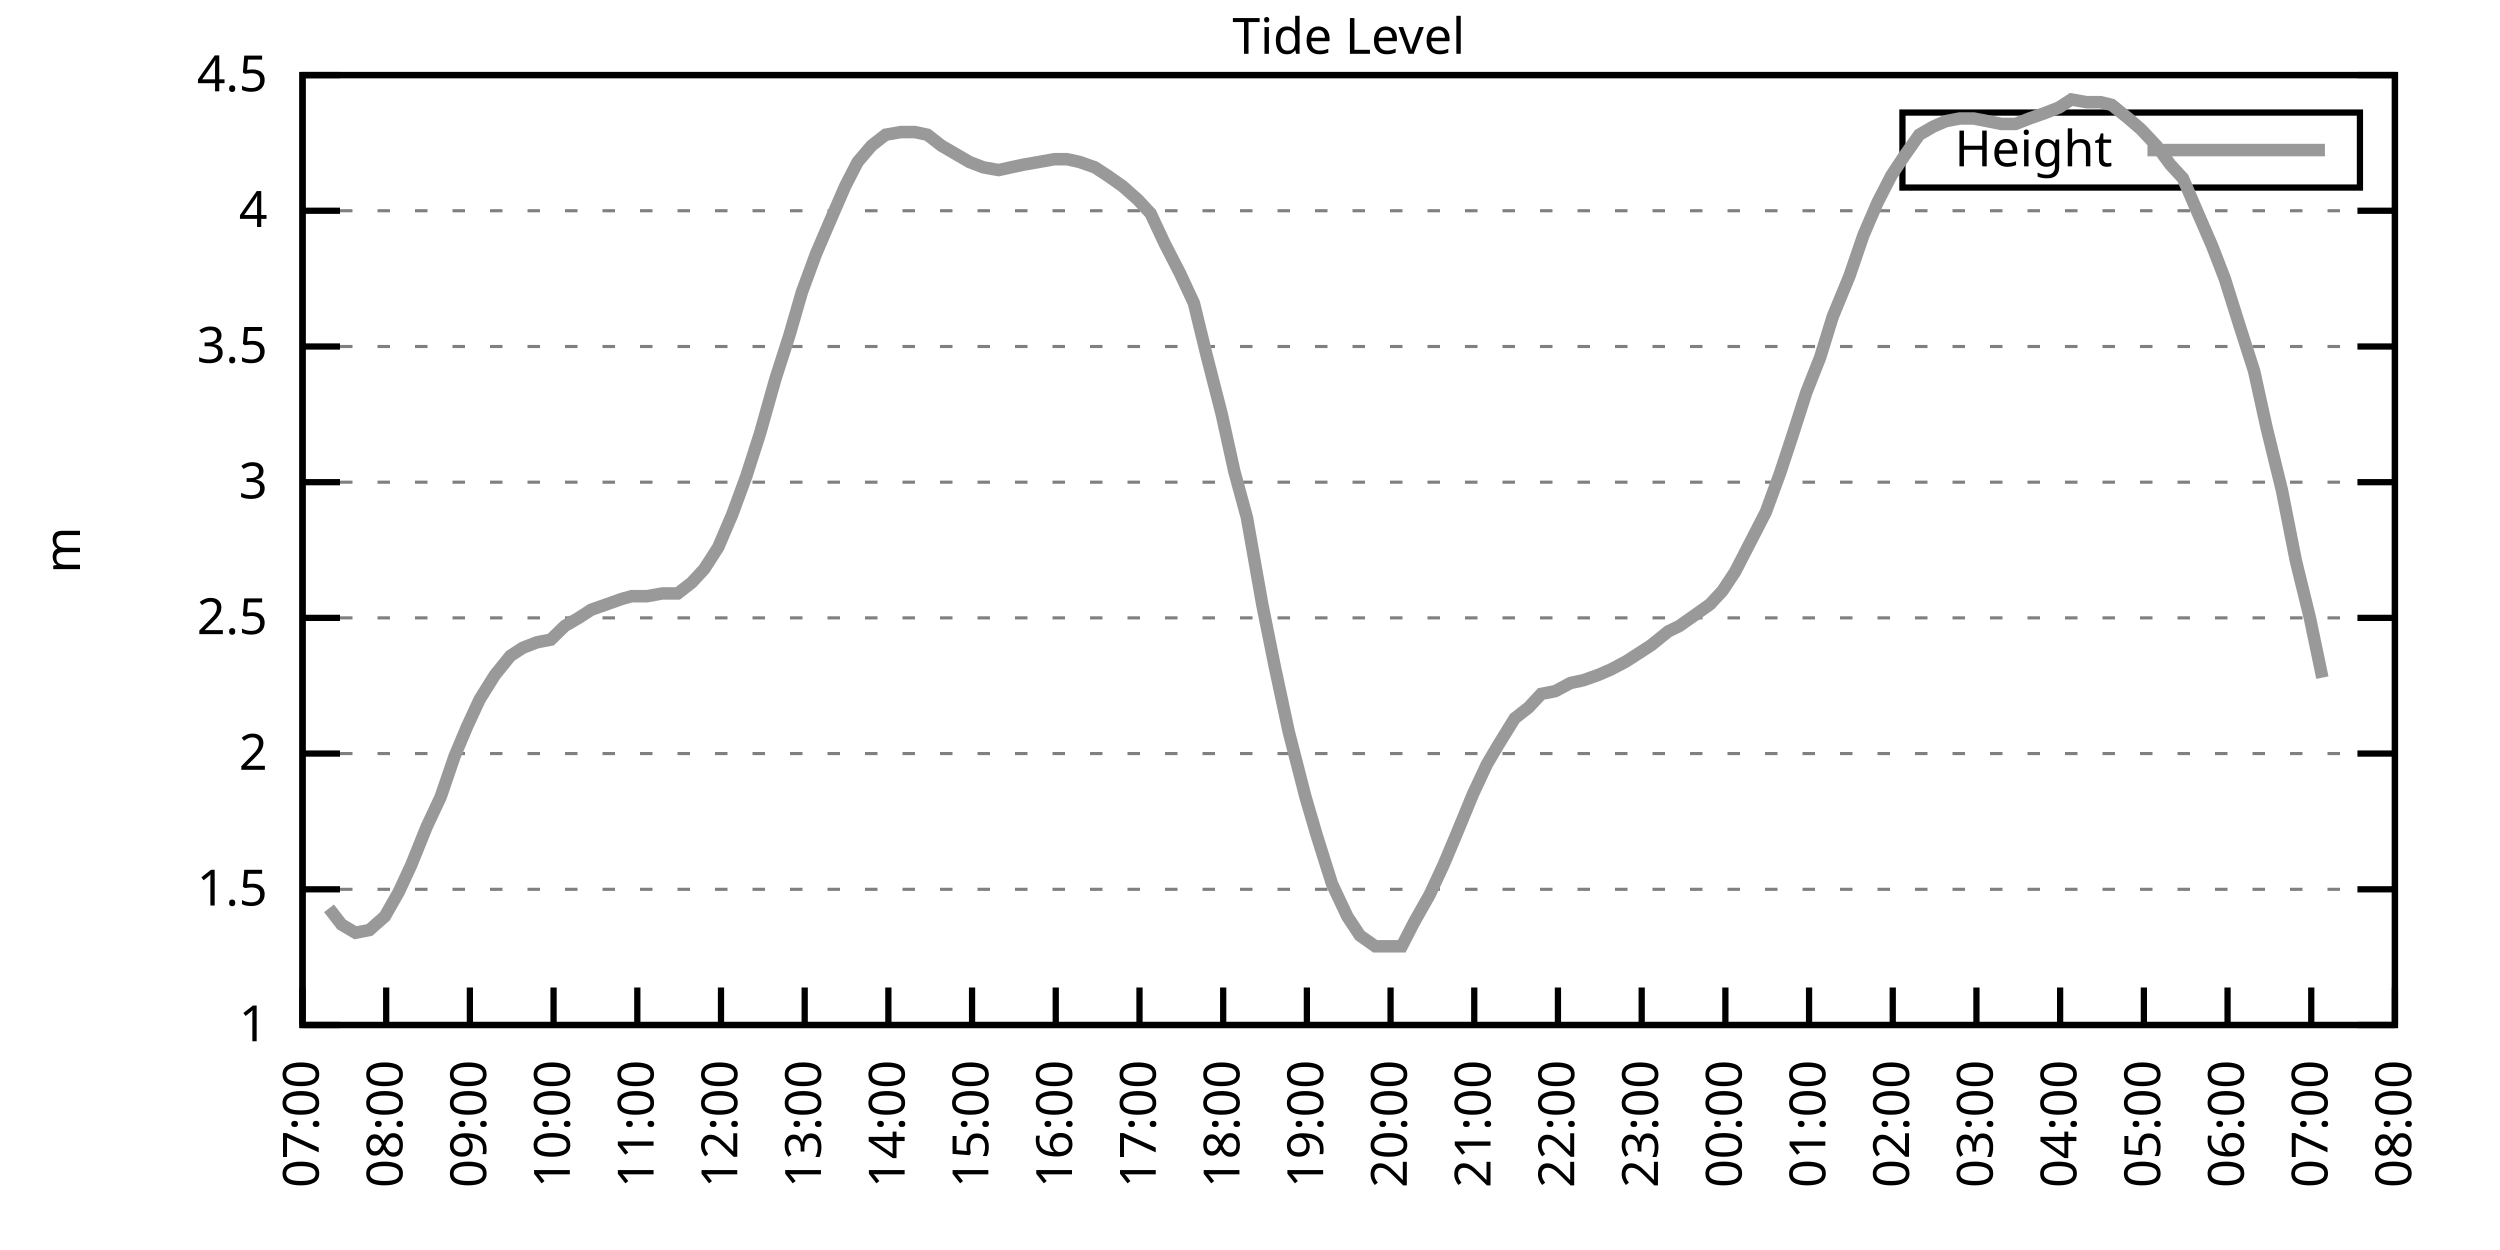
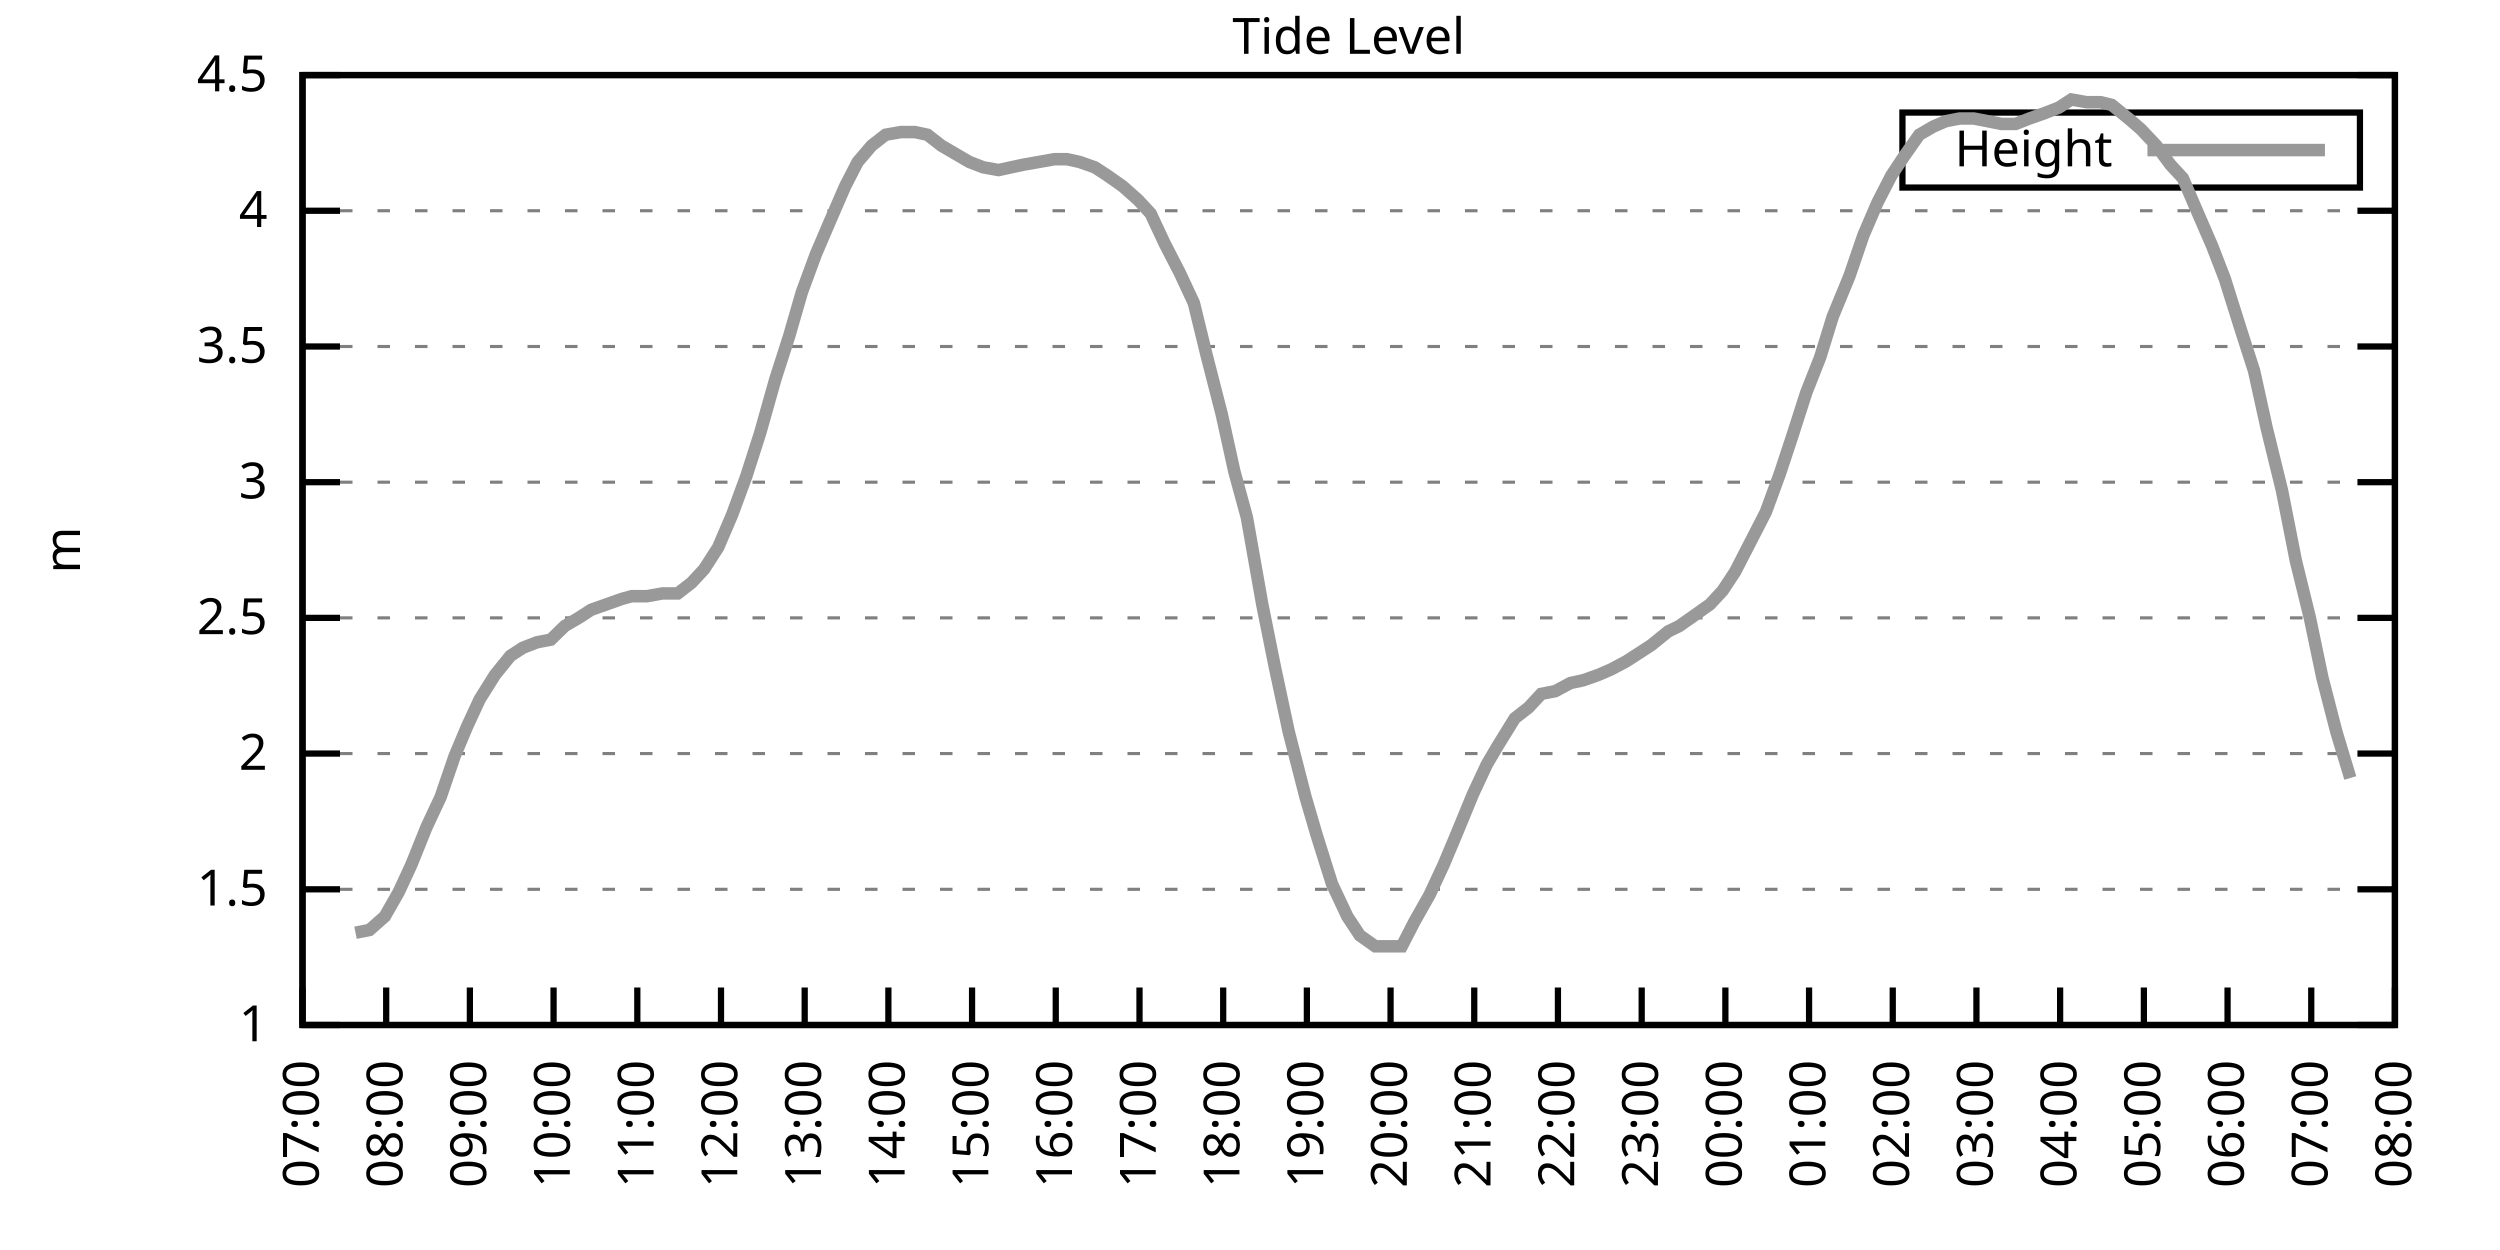
<svg xmlns="http://www.w3.org/2000/svg" xmlns:xlink="http://www.w3.org/1999/xlink" width="400" height="200" viewBox="0 0 400 200">
  <g id="gnuplot_canvas">
    <rect x="0" y="0" width="400" height="200" fill="none" />
    <defs>
      <circle id="gpDot" r="0.5" stroke-width="0.5" stroke="currentColor" />
      <path id="gpPt0" stroke-width="0.333" stroke="currentColor" d="M-1,0 h2 M0,-1 v2" />
      <path id="gpPt1" stroke-width="0.333" stroke="currentColor" d="M-1,-1 L1,1 M1,-1 L-1,1" />
      <path id="gpPt2" stroke-width="0.333" stroke="currentColor" d="M-1,0 L1,0 M0,-1 L0,1 M-1,-1 L1,1 M-1,1 L1,-1" />
      <rect id="gpPt3" stroke-width="0.333" stroke="currentColor" x="-1" y="-1" width="2" height="2" />
      <rect id="gpPt4" stroke-width="0.333" stroke="currentColor" fill="currentColor" x="-1" y="-1" width="2" height="2" />
      <circle id="gpPt5" stroke-width="0.333" stroke="currentColor" cx="0" cy="0" r="1" />
      <use xlink:href="#gpPt5" id="gpPt6" fill="currentColor" stroke="none" />
      <path id="gpPt7" stroke-width="0.333" stroke="currentColor" d="M0,-1.33 L-1.33,0.67 L1.33,0.67 z" />
      <use xlink:href="#gpPt7" id="gpPt8" fill="currentColor" stroke="none" />
      <use xlink:href="#gpPt7" id="gpPt9" stroke="currentColor" transform="rotate(180)" />
      <use xlink:href="#gpPt9" id="gpPt10" fill="currentColor" stroke="none" />
      <use xlink:href="#gpPt3" id="gpPt11" stroke="currentColor" transform="rotate(45)" />
      <use xlink:href="#gpPt11" id="gpPt12" fill="currentColor" stroke="none" />
      <path id="gpPt13" stroke-width="0.333" stroke="currentColor" d="M0,1.330 L1.265,0.411 L0.782,-1.067 L-0.782,-1.076 L-1.265,0.411 z" />
      <use xlink:href="#gpPt13" id="gpPt14" fill="currentColor" stroke="none" />
      <filter id="textbox" filterUnits="objectBoundingBox" x="0" y="0" height="1" width="1">
        <feFlood flood-color="white" flood-opacity="1" result="bgnd" />
        <feComposite in="SourceGraphic" in2="bgnd" operator="atop" />
      </filter>
      <filter id="greybox" filterUnits="objectBoundingBox" x="0" y="0" height="1" width="1">
        <feFlood flood-color="lightgrey" flood-opacity="1" result="grey" />
        <feComposite in="SourceGraphic" in2="grey" operator="atop" />
      </filter>
    </defs>
    <g fill="none" color="white" stroke="currentColor" stroke-width="1.00" stroke-linecap="butt" stroke-linejoin="miter">
</g>
    <g fill="none" color="black" stroke="currentColor" stroke-width="1.00" stroke-linecap="butt" stroke-linejoin="miter">
      <g stroke="none" shape-rendering="crispEdges">
        <polygon fill="rgb(255, 255, 255)" points="48.40,164.00 383.18,164.00 383.18,12.02 48.40,12.02 " />
      </g>
    </g>
    <g fill="none" color="black" stroke="currentColor" stroke-width="1.00" stroke-linecap="butt" stroke-linejoin="miter">
</g>
    <g fill="none" color="black" stroke="black" stroke-width="0.50" stroke-linecap="butt" stroke-linejoin="miter">
</g>
    <g fill="none" color="gray" stroke="currentColor" stroke-width="0.50" stroke-linecap="butt" stroke-linejoin="miter">
      <path stroke="gray" stroke-dasharray="2,4" class="gridline" d="M48.40,164.00 L383.19,164.00  " />
    </g>
    <g fill="none" color="gray" stroke="gray" stroke-width="1.00" stroke-linecap="butt" stroke-linejoin="miter">
</g>
    <g fill="none" color="black" stroke="currentColor" stroke-width="1.00" stroke-linecap="butt" stroke-linejoin="miter">
      <path stroke="black" d="M48.40,164.00 L54.40,164.00 M383.19,164.00 L377.19,164.00  " />
      <g transform="translate(42.80,166.60)" stroke="none" fill="black" font-family="Sans" font-size="8.00" text-anchor="end">
        <text>
          <tspan font-family="Sans"> 1</tspan>
        </text>
      </g>
    </g>
    <g fill="none" color="black" stroke="currentColor" stroke-width="1.00" stroke-linecap="butt" stroke-linejoin="miter">
</g>
    <g fill="none" color="black" stroke="black" stroke-width="0.50" stroke-linecap="butt" stroke-linejoin="miter">
</g>
    <g fill="none" color="gray" stroke="currentColor" stroke-width="0.50" stroke-linecap="butt" stroke-linejoin="miter">
      <path stroke="gray" stroke-dasharray="2,4" class="gridline" d="M48.40,142.29 L383.19,142.29  " />
    </g>
    <g fill="none" color="gray" stroke="gray" stroke-width="1.00" stroke-linecap="butt" stroke-linejoin="miter">
</g>
    <g fill="none" color="black" stroke="currentColor" stroke-width="1.00" stroke-linecap="butt" stroke-linejoin="miter">
      <path stroke="black" d="M48.40,142.29 L54.40,142.29 M383.19,142.29 L377.19,142.29  " />
      <g transform="translate(42.80,144.89)" stroke="none" fill="black" font-family="Sans" font-size="8.00" text-anchor="end">
        <text>
          <tspan font-family="Sans"> 1.5</tspan>
        </text>
      </g>
    </g>
    <g fill="none" color="black" stroke="currentColor" stroke-width="1.00" stroke-linecap="butt" stroke-linejoin="miter">
</g>
    <g fill="none" color="black" stroke="black" stroke-width="0.50" stroke-linecap="butt" stroke-linejoin="miter">
</g>
    <g fill="none" color="gray" stroke="currentColor" stroke-width="0.50" stroke-linecap="butt" stroke-linejoin="miter">
      <path stroke="gray" stroke-dasharray="2,4" class="gridline" d="M48.40,120.57 L383.19,120.57  " />
    </g>
    <g fill="none" color="gray" stroke="gray" stroke-width="1.00" stroke-linecap="butt" stroke-linejoin="miter">
</g>
    <g fill="none" color="black" stroke="currentColor" stroke-width="1.00" stroke-linecap="butt" stroke-linejoin="miter">
      <path stroke="black" d="M48.40,120.57 L54.40,120.57 M383.19,120.57 L377.19,120.57  " />
      <g transform="translate(42.80,123.17)" stroke="none" fill="black" font-family="Sans" font-size="8.00" text-anchor="end">
        <text>
          <tspan font-family="Sans"> 2</tspan>
        </text>
      </g>
    </g>
    <g fill="none" color="black" stroke="currentColor" stroke-width="1.00" stroke-linecap="butt" stroke-linejoin="miter">
</g>
    <g fill="none" color="black" stroke="black" stroke-width="0.50" stroke-linecap="butt" stroke-linejoin="miter">
</g>
    <g fill="none" color="gray" stroke="currentColor" stroke-width="0.50" stroke-linecap="butt" stroke-linejoin="miter">
      <path stroke="gray" stroke-dasharray="2,4" class="gridline" d="M48.40,98.86 L383.19,98.86  " />
    </g>
    <g fill="none" color="gray" stroke="gray" stroke-width="1.00" stroke-linecap="butt" stroke-linejoin="miter">
</g>
    <g fill="none" color="black" stroke="currentColor" stroke-width="1.00" stroke-linecap="butt" stroke-linejoin="miter">
      <path stroke="black" d="M48.40,98.86 L54.40,98.86 M383.19,98.86 L377.19,98.86  " />
      <g transform="translate(42.80,101.46)" stroke="none" fill="black" font-family="Sans" font-size="8.00" text-anchor="end">
        <text>
          <tspan font-family="Sans"> 2.5</tspan>
        </text>
      </g>
    </g>
    <g fill="none" color="black" stroke="currentColor" stroke-width="1.00" stroke-linecap="butt" stroke-linejoin="miter">
</g>
    <g fill="none" color="black" stroke="black" stroke-width="0.50" stroke-linecap="butt" stroke-linejoin="miter">
</g>
    <g fill="none" color="gray" stroke="currentColor" stroke-width="0.50" stroke-linecap="butt" stroke-linejoin="miter">
      <path stroke="gray" stroke-dasharray="2,4" class="gridline" d="M48.40,77.15 L383.19,77.15  " />
    </g>
    <g fill="none" color="gray" stroke="gray" stroke-width="1.00" stroke-linecap="butt" stroke-linejoin="miter">
</g>
    <g fill="none" color="black" stroke="currentColor" stroke-width="1.00" stroke-linecap="butt" stroke-linejoin="miter">
      <path stroke="black" d="M48.40,77.15 L54.40,77.15 M383.19,77.15 L377.19,77.15  " />
      <g transform="translate(42.80,79.75)" stroke="none" fill="black" font-family="Sans" font-size="8.00" text-anchor="end">
        <text>
          <tspan font-family="Sans"> 3</tspan>
        </text>
      </g>
    </g>
    <g fill="none" color="black" stroke="currentColor" stroke-width="1.00" stroke-linecap="butt" stroke-linejoin="miter">
</g>
    <g fill="none" color="black" stroke="black" stroke-width="0.50" stroke-linecap="butt" stroke-linejoin="miter">
</g>
    <g fill="none" color="gray" stroke="currentColor" stroke-width="0.50" stroke-linecap="butt" stroke-linejoin="miter">
      <path stroke="gray" stroke-dasharray="2,4" class="gridline" d="M48.40,55.44 L383.19,55.44  " />
    </g>
    <g fill="none" color="gray" stroke="gray" stroke-width="1.00" stroke-linecap="butt" stroke-linejoin="miter">
</g>
    <g fill="none" color="black" stroke="currentColor" stroke-width="1.00" stroke-linecap="butt" stroke-linejoin="miter">
      <path stroke="black" d="M48.40,55.44 L54.40,55.44 M383.19,55.44 L377.19,55.44  " />
      <g transform="translate(42.80,58.04)" stroke="none" fill="black" font-family="Sans" font-size="8.00" text-anchor="end">
        <text>
          <tspan font-family="Sans"> 3.5</tspan>
        </text>
      </g>
    </g>
    <g fill="none" color="black" stroke="currentColor" stroke-width="1.00" stroke-linecap="butt" stroke-linejoin="miter">
</g>
    <g fill="none" color="black" stroke="black" stroke-width="0.50" stroke-linecap="butt" stroke-linejoin="miter">
</g>
    <g fill="none" color="gray" stroke="currentColor" stroke-width="0.50" stroke-linecap="butt" stroke-linejoin="miter">
      <path stroke="gray" stroke-dasharray="2,4" class="gridline" d="M48.40,33.72 L383.19,33.72  " />
    </g>
    <g fill="none" color="gray" stroke="gray" stroke-width="1.00" stroke-linecap="butt" stroke-linejoin="miter">
</g>
    <g fill="none" color="black" stroke="currentColor" stroke-width="1.00" stroke-linecap="butt" stroke-linejoin="miter">
      <path stroke="black" d="M48.40,33.72 L54.40,33.72 M383.19,33.72 L377.19,33.72  " />
      <g transform="translate(42.80,36.32)" stroke="none" fill="black" font-family="Sans" font-size="8.00" text-anchor="end">
        <text>
          <tspan font-family="Sans"> 4</tspan>
        </text>
      </g>
    </g>
    <g fill="none" color="black" stroke="currentColor" stroke-width="1.00" stroke-linecap="butt" stroke-linejoin="miter">
</g>
    <g fill="none" color="black" stroke="black" stroke-width="0.50" stroke-linecap="butt" stroke-linejoin="miter">
</g>
    <g fill="none" color="gray" stroke="currentColor" stroke-width="0.50" stroke-linecap="butt" stroke-linejoin="miter">
      <path stroke="gray" stroke-dasharray="2,4" class="gridline" d="M48.40,12.01 L383.19,12.01  " />
    </g>
    <g fill="none" color="gray" stroke="gray" stroke-width="1.00" stroke-linecap="butt" stroke-linejoin="miter">
</g>
    <g fill="none" color="black" stroke="currentColor" stroke-width="1.00" stroke-linecap="butt" stroke-linejoin="miter">
      <path stroke="black" d="M48.40,12.01 L54.40,12.01 M383.19,12.01 L377.19,12.01  " />
      <g transform="translate(42.80,14.61)" stroke="none" fill="black" font-family="Sans" font-size="8.00" text-anchor="end">
        <text>
          <tspan font-family="Sans"> 4.5</tspan>
        </text>
      </g>
    </g>
    <g fill="none" color="black" stroke="currentColor" stroke-width="1.00" stroke-linecap="butt" stroke-linejoin="miter">
      <path stroke="black" d="M48.40,164.00 L48.40,158.00  " />
      <g transform="translate(51.00,169.60) rotate(270.00)" stroke="none" fill="black" font-family="Sans" font-size="8.00" text-anchor="end">
        <text>
          <tspan font-family="Sans">07:00</tspan>
        </text>
      </g>
    </g>
    <g fill="none" color="black" stroke="currentColor" stroke-width="1.00" stroke-linecap="butt" stroke-linejoin="miter">
      <path stroke="black" d="M61.79,164.00 L61.79,158.00  " />
      <g transform="translate(64.39,169.60) rotate(270.00)" stroke="none" fill="black" font-family="Sans" font-size="8.00" text-anchor="end">
        <text>
          <tspan font-family="Sans">08:00</tspan>
        </text>
      </g>
    </g>
    <g fill="none" color="black" stroke="currentColor" stroke-width="1.00" stroke-linecap="butt" stroke-linejoin="miter">
      <path stroke="black" d="M75.18,164.00 L75.18,158.00  " />
      <g transform="translate(77.78,169.60) rotate(270.00)" stroke="none" fill="black" font-family="Sans" font-size="8.00" text-anchor="end">
        <text>
          <tspan font-family="Sans">09:00</tspan>
        </text>
      </g>
    </g>
    <g fill="none" color="black" stroke="currentColor" stroke-width="1.00" stroke-linecap="butt" stroke-linejoin="miter">
      <path stroke="black" d="M88.57,164.00 L88.57,158.00  " />
      <g transform="translate(91.17,169.60) rotate(270.00)" stroke="none" fill="black" font-family="Sans" font-size="8.00" text-anchor="end">
        <text>
          <tspan font-family="Sans">10:00</tspan>
        </text>
      </g>
    </g>
    <g fill="none" color="black" stroke="currentColor" stroke-width="1.00" stroke-linecap="butt" stroke-linejoin="miter">
      <path stroke="black" d="M101.97,164.00 L101.97,158.00  " />
      <g transform="translate(104.57,169.60) rotate(270.00)" stroke="none" fill="black" font-family="Sans" font-size="8.00" text-anchor="end">
        <text>
          <tspan font-family="Sans">11:00</tspan>
        </text>
      </g>
    </g>
    <g fill="none" color="black" stroke="currentColor" stroke-width="1.00" stroke-linecap="butt" stroke-linejoin="miter">
      <path stroke="black" d="M115.36,164.00 L115.36,158.00  " />
      <g transform="translate(117.96,169.60) rotate(270.00)" stroke="none" fill="black" font-family="Sans" font-size="8.00" text-anchor="end">
        <text>
          <tspan font-family="Sans">12:00</tspan>
        </text>
      </g>
    </g>
    <g fill="none" color="black" stroke="currentColor" stroke-width="1.00" stroke-linecap="butt" stroke-linejoin="miter">
      <path stroke="black" d="M128.75,164.00 L128.75,158.00  " />
      <g transform="translate(131.35,169.60) rotate(270.00)" stroke="none" fill="black" font-family="Sans" font-size="8.00" text-anchor="end">
        <text>
          <tspan font-family="Sans">13:00</tspan>
        </text>
      </g>
    </g>
    <g fill="none" color="black" stroke="currentColor" stroke-width="1.00" stroke-linecap="butt" stroke-linejoin="miter">
      <path stroke="black" d="M142.14,164.00 L142.14,158.00  " />
      <g transform="translate(144.74,169.60) rotate(270.00)" stroke="none" fill="black" font-family="Sans" font-size="8.00" text-anchor="end">
        <text>
          <tspan font-family="Sans">14:00</tspan>
        </text>
      </g>
    </g>
    <g fill="none" color="black" stroke="currentColor" stroke-width="1.00" stroke-linecap="butt" stroke-linejoin="miter">
      <path stroke="black" d="M155.53,164.00 L155.53,158.00  " />
      <g transform="translate(158.13,169.60) rotate(270.00)" stroke="none" fill="black" font-family="Sans" font-size="8.00" text-anchor="end">
        <text>
          <tspan font-family="Sans">15:00</tspan>
        </text>
      </g>
    </g>
    <g fill="none" color="black" stroke="currentColor" stroke-width="1.00" stroke-linecap="butt" stroke-linejoin="miter">
      <path stroke="black" d="M168.92,164.00 L168.92,158.00  " />
      <g transform="translate(171.52,169.60) rotate(270.00)" stroke="none" fill="black" font-family="Sans" font-size="8.00" text-anchor="end">
        <text>
          <tspan font-family="Sans">16:00</tspan>
        </text>
      </g>
    </g>
    <g fill="none" color="black" stroke="currentColor" stroke-width="1.00" stroke-linecap="butt" stroke-linejoin="miter">
      <path stroke="black" d="M182.32,164.00 L182.32,158.00  " />
      <g transform="translate(184.92,169.60) rotate(270.00)" stroke="none" fill="black" font-family="Sans" font-size="8.00" text-anchor="end">
        <text>
          <tspan font-family="Sans">17:00</tspan>
        </text>
      </g>
    </g>
    <g fill="none" color="black" stroke="currentColor" stroke-width="1.00" stroke-linecap="butt" stroke-linejoin="miter">
      <path stroke="black" d="M195.71,164.00 L195.71,158.00  " />
      <g transform="translate(198.31,169.60) rotate(270.00)" stroke="none" fill="black" font-family="Sans" font-size="8.00" text-anchor="end">
        <text>
          <tspan font-family="Sans">18:00</tspan>
        </text>
      </g>
    </g>
    <g fill="none" color="black" stroke="currentColor" stroke-width="1.00" stroke-linecap="butt" stroke-linejoin="miter">
      <path stroke="black" d="M209.10,164.00 L209.10,158.00  " />
      <g transform="translate(211.70,169.60) rotate(270.00)" stroke="none" fill="black" font-family="Sans" font-size="8.00" text-anchor="end">
        <text>
          <tspan font-family="Sans">19:00</tspan>
        </text>
      </g>
    </g>
    <g fill="none" color="black" stroke="currentColor" stroke-width="1.00" stroke-linecap="butt" stroke-linejoin="miter">
      <path stroke="black" d="M222.49,164.00 L222.49,158.00  " />
      <g transform="translate(225.09,169.60) rotate(270.00)" stroke="none" fill="black" font-family="Sans" font-size="8.00" text-anchor="end">
        <text>
          <tspan font-family="Sans">20:00</tspan>
        </text>
      </g>
    </g>
    <g fill="none" color="black" stroke="currentColor" stroke-width="1.00" stroke-linecap="butt" stroke-linejoin="miter">
      <path stroke="black" d="M235.88,164.00 L235.88,158.00  " />
      <g transform="translate(238.48,169.60) rotate(270.00)" stroke="none" fill="black" font-family="Sans" font-size="8.00" text-anchor="end">
        <text>
          <tspan font-family="Sans">21:00</tspan>
        </text>
      </g>
    </g>
    <g fill="none" color="black" stroke="currentColor" stroke-width="1.00" stroke-linecap="butt" stroke-linejoin="miter">
      <path stroke="black" d="M249.27,164.00 L249.27,158.00  " />
      <g transform="translate(251.87,169.60) rotate(270.00)" stroke="none" fill="black" font-family="Sans" font-size="8.00" text-anchor="end">
        <text>
          <tspan font-family="Sans">22:00</tspan>
        </text>
      </g>
    </g>
    <g fill="none" color="black" stroke="currentColor" stroke-width="1.00" stroke-linecap="butt" stroke-linejoin="miter">
      <path stroke="black" d="M262.67,164.00 L262.67,158.00  " />
      <g transform="translate(265.27,169.60) rotate(270.00)" stroke="none" fill="black" font-family="Sans" font-size="8.00" text-anchor="end">
        <text>
          <tspan font-family="Sans">23:00</tspan>
        </text>
      </g>
    </g>
    <g fill="none" color="black" stroke="currentColor" stroke-width="1.00" stroke-linecap="butt" stroke-linejoin="miter">
      <path stroke="black" d="M276.06,164.00 L276.06,158.00  " />
      <g transform="translate(278.66,169.60) rotate(270.00)" stroke="none" fill="black" font-family="Sans" font-size="8.00" text-anchor="end">
        <text>
          <tspan font-family="Sans">00:00</tspan>
        </text>
      </g>
    </g>
    <g fill="none" color="black" stroke="currentColor" stroke-width="1.00" stroke-linecap="butt" stroke-linejoin="miter">
      <path stroke="black" d="M289.45,164.00 L289.45,158.00  " />
      <g transform="translate(292.05,169.60) rotate(270.00)" stroke="none" fill="black" font-family="Sans" font-size="8.00" text-anchor="end">
        <text>
          <tspan font-family="Sans">01:00</tspan>
        </text>
      </g>
    </g>
    <g fill="none" color="black" stroke="currentColor" stroke-width="1.00" stroke-linecap="butt" stroke-linejoin="miter">
      <path stroke="black" d="M302.84,164.00 L302.84,158.00  " />
      <g transform="translate(305.44,169.60) rotate(270.00)" stroke="none" fill="black" font-family="Sans" font-size="8.00" text-anchor="end">
        <text>
          <tspan font-family="Sans">02:00</tspan>
        </text>
      </g>
    </g>
    <g fill="none" color="black" stroke="currentColor" stroke-width="1.00" stroke-linecap="butt" stroke-linejoin="miter">
      <path stroke="black" d="M316.23,164.00 L316.23,158.00  " />
      <g transform="translate(318.83,169.60) rotate(270.00)" stroke="none" fill="black" font-family="Sans" font-size="8.00" text-anchor="end">
        <text>
          <tspan font-family="Sans">03:00</tspan>
        </text>
      </g>
    </g>
    <g fill="none" color="black" stroke="currentColor" stroke-width="1.00" stroke-linecap="butt" stroke-linejoin="miter">
      <path stroke="black" d="M329.62,164.00 L329.62,158.00  " />
      <g transform="translate(332.22,169.60) rotate(270.00)" stroke="none" fill="black" font-family="Sans" font-size="8.00" text-anchor="end">
        <text>
          <tspan font-family="Sans">04:00</tspan>
        </text>
      </g>
    </g>
    <g fill="none" color="black" stroke="currentColor" stroke-width="1.00" stroke-linecap="butt" stroke-linejoin="miter">
      <path stroke="black" d="M343.02,164.00 L343.02,158.00  " />
      <g transform="translate(345.62,169.60) rotate(270.00)" stroke="none" fill="black" font-family="Sans" font-size="8.00" text-anchor="end">
        <text>
          <tspan font-family="Sans">05:00</tspan>
        </text>
      </g>
    </g>
    <g fill="none" color="black" stroke="currentColor" stroke-width="1.00" stroke-linecap="butt" stroke-linejoin="miter">
      <path stroke="black" d="M356.41,164.00 L356.41,158.00  " />
      <g transform="translate(359.01,169.60) rotate(270.00)" stroke="none" fill="black" font-family="Sans" font-size="8.00" text-anchor="end">
        <text>
          <tspan font-family="Sans">06:00</tspan>
        </text>
      </g>
    </g>
    <g fill="none" color="black" stroke="currentColor" stroke-width="1.00" stroke-linecap="butt" stroke-linejoin="miter">
      <path stroke="black" d="M369.80,164.00 L369.80,158.00  " />
      <g transform="translate(372.40,169.60) rotate(270.00)" stroke="none" fill="black" font-family="Sans" font-size="8.00" text-anchor="end">
        <text>
          <tspan font-family="Sans">07:00</tspan>
        </text>
      </g>
    </g>
    <g fill="none" color="black" stroke="currentColor" stroke-width="1.00" stroke-linecap="butt" stroke-linejoin="miter">
      <path stroke="black" d="M383.19,164.00 L383.19,158.00  " />
      <g transform="translate(385.79,169.60) rotate(270.00)" stroke="none" fill="black" font-family="Sans" font-size="8.00" text-anchor="end">
        <text>
          <tspan font-family="Sans">08:00</tspan>
        </text>
      </g>
    </g>
    <g fill="none" color="black" stroke="currentColor" stroke-width="1.00" stroke-linecap="butt" stroke-linejoin="miter">
</g>
    <g fill="none" color="black" stroke="currentColor" stroke-width="1.00" stroke-linecap="butt" stroke-linejoin="miter">
      <path stroke="black" d="M48.40,12.01 L48.40,164.00 L383.19,164.00 L383.19,12.01 L48.40,12.01 Z  " />
    </g>
    <g fill="none" color="black" stroke="currentColor" stroke-width="1.00" stroke-linecap="butt" stroke-linejoin="miter">
</g>
    <g fill="none" color="black" stroke="currentColor" stroke-width="1.00" stroke-linecap="butt" stroke-linejoin="miter">
      <path stroke="black" d="M304.39,30.01 L304.39,18.01 L377.59,18.01 L377.59,30.01 L304.39,30.01 Z  " />
    </g>
    <g id="Tide_level_plot_1">
      <g fill="none" color="white" stroke="black" stroke-width="2.00" stroke-linecap="butt" stroke-linejoin="miter">
</g>
      <g fill="none" color="black" stroke="currentColor" stroke-width="2.00" stroke-linecap="butt" stroke-linejoin="miter">
        <g transform="translate(337.99,26.61)" stroke="none" fill="black" font-family="Sans" font-size="8.00" text-anchor="end">
          <text>
            <tspan font-family="Sans">Height</tspan>
          </text>
        </g>
      </g>
      <g fill="none" color="black" stroke="currentColor" stroke-width="2.00" stroke-linecap="butt" stroke-linejoin="miter">
-         <path stroke="rgb(153, 153, 153)" d="M343.59,24.01 L371.99,24.01 M52.64,145.33 L54.65,147.93 L56.88,149.24 L59.11,148.80 L61.57,146.63 L63.80,142.72   L65.81,138.38 L68.26,132.30 L70.50,127.52 L72.73,121.01 L74.74,116.23 L76.75,111.89 L79.20,107.98 L81.66,104.94   L83.66,103.64 L85.90,102.77 L88.13,102.34 L90.36,100.16 L92.59,98.86 L94.60,97.56 L97.06,96.69 L99.51,95.82   L101.07,95.39 L103.53,95.39 L105.98,94.95 L108.44,94.95 L110.67,93.22 L112.68,91.04 L114.91,87.57 L117.14,82.36   L119.38,76.28 L121.61,69.33 L124.06,60.65 L126.29,53.70 L128.30,46.75 L130.54,40.67 L132.77,35.46 L135.22,29.81   L137.23,25.91 L139.46,23.30 L141.69,21.56 L144.15,21.13 L146.38,21.13 L148.39,21.56 L150.62,23.30 L152.85,24.60   L155.09,25.91 L157.32,26.77 L159.77,27.21 L161.78,26.77 L163.79,26.34 L166.25,25.91 L168.70,25.47 L170.71,25.47   L172.72,25.91 L175.17,26.77 L177.18,28.08 L179.64,29.81 L182.09,31.99 L184.10,34.16 L186.33,38.93 L188.79,43.71   L191.02,48.49 L193.03,56.74 L195.48,66.29 L197.49,75.41 L199.50,82.79 L201.96,96.69 L203.97,106.68 L206.20,117.10   L208.88,127.52 L210.66,133.60 L213.12,141.42 L215.57,146.63 L217.58,149.67 L220.04,151.41 L222.04,151.41 L224.28,151.41   L226.29,147.50 L228.74,143.16 L230.97,138.38 L232.98,133.60 L235.66,127.09 L237.89,122.31 L239.68,119.27 L242.36,114.93   L244.59,113.19 L246.60,111.02 L248.83,110.59 L251.28,109.28 L253.29,108.85 L255.75,107.98 L257.76,107.11 L260.21,105.81   L262.22,104.51 L264.23,103.20 L266.91,101.03 L268.69,100.16 L271.15,98.43 L273.60,96.69 L275.61,94.52 L277.62,91.48   L280.30,86.27 L282.53,81.93 L284.76,75.85 L286.77,69.77 L289.00,62.82 L291.23,57.17 L293.24,50.66 L295.92,44.15   L298.15,37.63 L300.39,32.42 L302.62,28.08 L304.63,25.04 L307.08,21.56 L309.31,20.26 L311.32,19.39 L313.55,18.96   L315.79,18.96 L318.02,19.39 L320.25,19.83 L322.48,19.83 L324.71,18.96 L327.17,18.09 L329.40,17.22 L331.41,15.92   L333.86,16.35 L336.10,16.35 L337.88,16.79 L340.56,18.96 L342.57,20.70 L345.02,23.30 L347.26,26.34 L349.26,28.51   L351.50,33.72 L353.95,39.37 L355.96,44.58 L358.42,52.40 L360.65,59.34 L362.66,68.46 L365.11,78.45 L367.34,89.74   L369.58,98.86 L371.58,108.42  " />
+         <path stroke="rgb(153, 153, 153)" d="M343.59,24.01 L371.99,24.01 M56.88,149.24 L59.11,148.80 L61.57,146.63 L63.80,142.72 L65.81,138.38 L68.26,132.30   L70.50,127.52 L72.73,121.01 L74.74,116.23 L76.75,111.89 L79.20,107.98 L81.66,104.94 L83.66,103.64 L85.90,102.77   L88.13,102.34 L90.36,100.16 L92.59,98.86 L94.60,97.56 L97.06,96.69 L99.51,95.82 L101.07,95.39 L103.53,95.39   L105.98,94.95 L108.44,94.95 L110.67,93.22 L112.68,91.04 L114.91,87.57 L117.14,82.36 L119.38,76.28 L121.61,69.33   L124.06,60.65 L126.29,53.70 L128.30,46.75 L130.54,40.67 L132.77,35.46 L135.22,29.81 L137.23,25.91 L139.46,23.30   L141.69,21.56 L144.15,21.13 L146.38,21.13 L148.39,21.56 L150.62,23.30 L152.85,24.60 L155.09,25.91 L157.32,26.77   L159.77,27.21 L161.78,26.77 L163.79,26.34 L166.25,25.91 L168.70,25.47 L170.71,25.47 L172.72,25.91 L175.17,26.77   L177.18,28.08 L179.64,29.81 L182.09,31.99 L184.10,34.16 L186.33,38.93 L188.79,43.71 L191.02,48.49 L193.03,56.74   L195.48,66.29 L197.49,75.41 L199.50,82.79 L201.96,96.69 L203.97,106.68 L206.20,117.10 L208.88,127.52 L210.66,133.60   L213.12,141.42 L215.57,146.63 L217.58,149.67 L220.04,151.41 L222.04,151.41 L224.28,151.41 L226.29,147.50 L228.74,143.16   L230.97,138.38 L232.98,133.60 L235.66,127.09 L237.89,122.31 L239.68,119.27 L242.36,114.93 L244.59,113.19 L246.60,111.02   L248.83,110.59 L251.28,109.28 L253.29,108.85 L255.75,107.98 L257.76,107.11 L260.21,105.81 L262.22,104.51 L264.23,103.20   L266.91,101.03 L268.69,100.16 L271.15,98.43 L273.60,96.69 L275.61,94.52 L277.62,91.48 L280.30,86.27 L282.53,81.93   L284.76,75.85 L286.77,69.77 L289.00,62.82 L291.23,57.17 L293.24,50.66 L295.92,44.15 L298.15,37.63 L300.39,32.42   L302.62,28.08 L304.63,25.04 L307.08,21.56 L309.31,20.26 L311.32,19.39 L313.55,18.96 L315.79,18.96 L318.02,19.39   L320.25,19.83 L322.48,19.83 L324.71,18.96 L327.17,18.09 L329.40,17.22 L331.41,15.92 L333.86,16.35 L336.10,16.35   L337.88,16.79 L340.56,18.96 L342.57,20.70 L345.02,23.30 L347.26,26.34 L349.26,28.51 L351.50,33.72 L353.95,39.37   L355.96,44.58 L358.42,52.40 L360.65,59.34 L362.66,68.46 L365.11,78.45 L367.34,89.74 L369.58,98.86 L371.58,108.42   L373.82,117.10 L376.05,124.48  " />
      </g>
    </g>
    <g fill="none" color="black" stroke="currentColor" stroke-width="2.00" stroke-linecap="butt" stroke-linejoin="miter">
</g>
    <g fill="none" color="black" stroke="black" stroke-width="1.00" stroke-linecap="butt" stroke-linejoin="miter">
</g>
    <g fill="none" color="black" stroke="currentColor" stroke-width="1.00" stroke-linecap="butt" stroke-linejoin="miter">
      <path stroke="black" d="M48.40,12.01 L48.40,164.00 L383.19,164.00 L383.19,12.01 L48.40,12.01 Z  " />
      <g transform="translate(12.80,88.01) rotate(270.00)" stroke="none" fill="black" font-family="Sans" font-size="8.00" text-anchor="middle">
        <text>
          <tspan font-family="Sans">m</tspan>
        </text>
      </g>
    </g>
    <g fill="none" color="black" stroke="currentColor" stroke-width="1.00" stroke-linecap="butt" stroke-linejoin="miter">
</g>
    <g fill="none" color="black" stroke="currentColor" stroke-width="1.00" stroke-linecap="butt" stroke-linejoin="miter">
      <g transform="translate(215.79,8.61)" stroke="none" fill="black" font-family="Sans" font-size="8.00" text-anchor="middle">
        <text>
          <tspan font-family="Sans">Tide Level</tspan>
        </text>
      </g>
    </g>
    <g fill="none" color="black" stroke="currentColor" stroke-width="1.00" stroke-linecap="butt" stroke-linejoin="miter">
</g>
  </g>
</svg>
